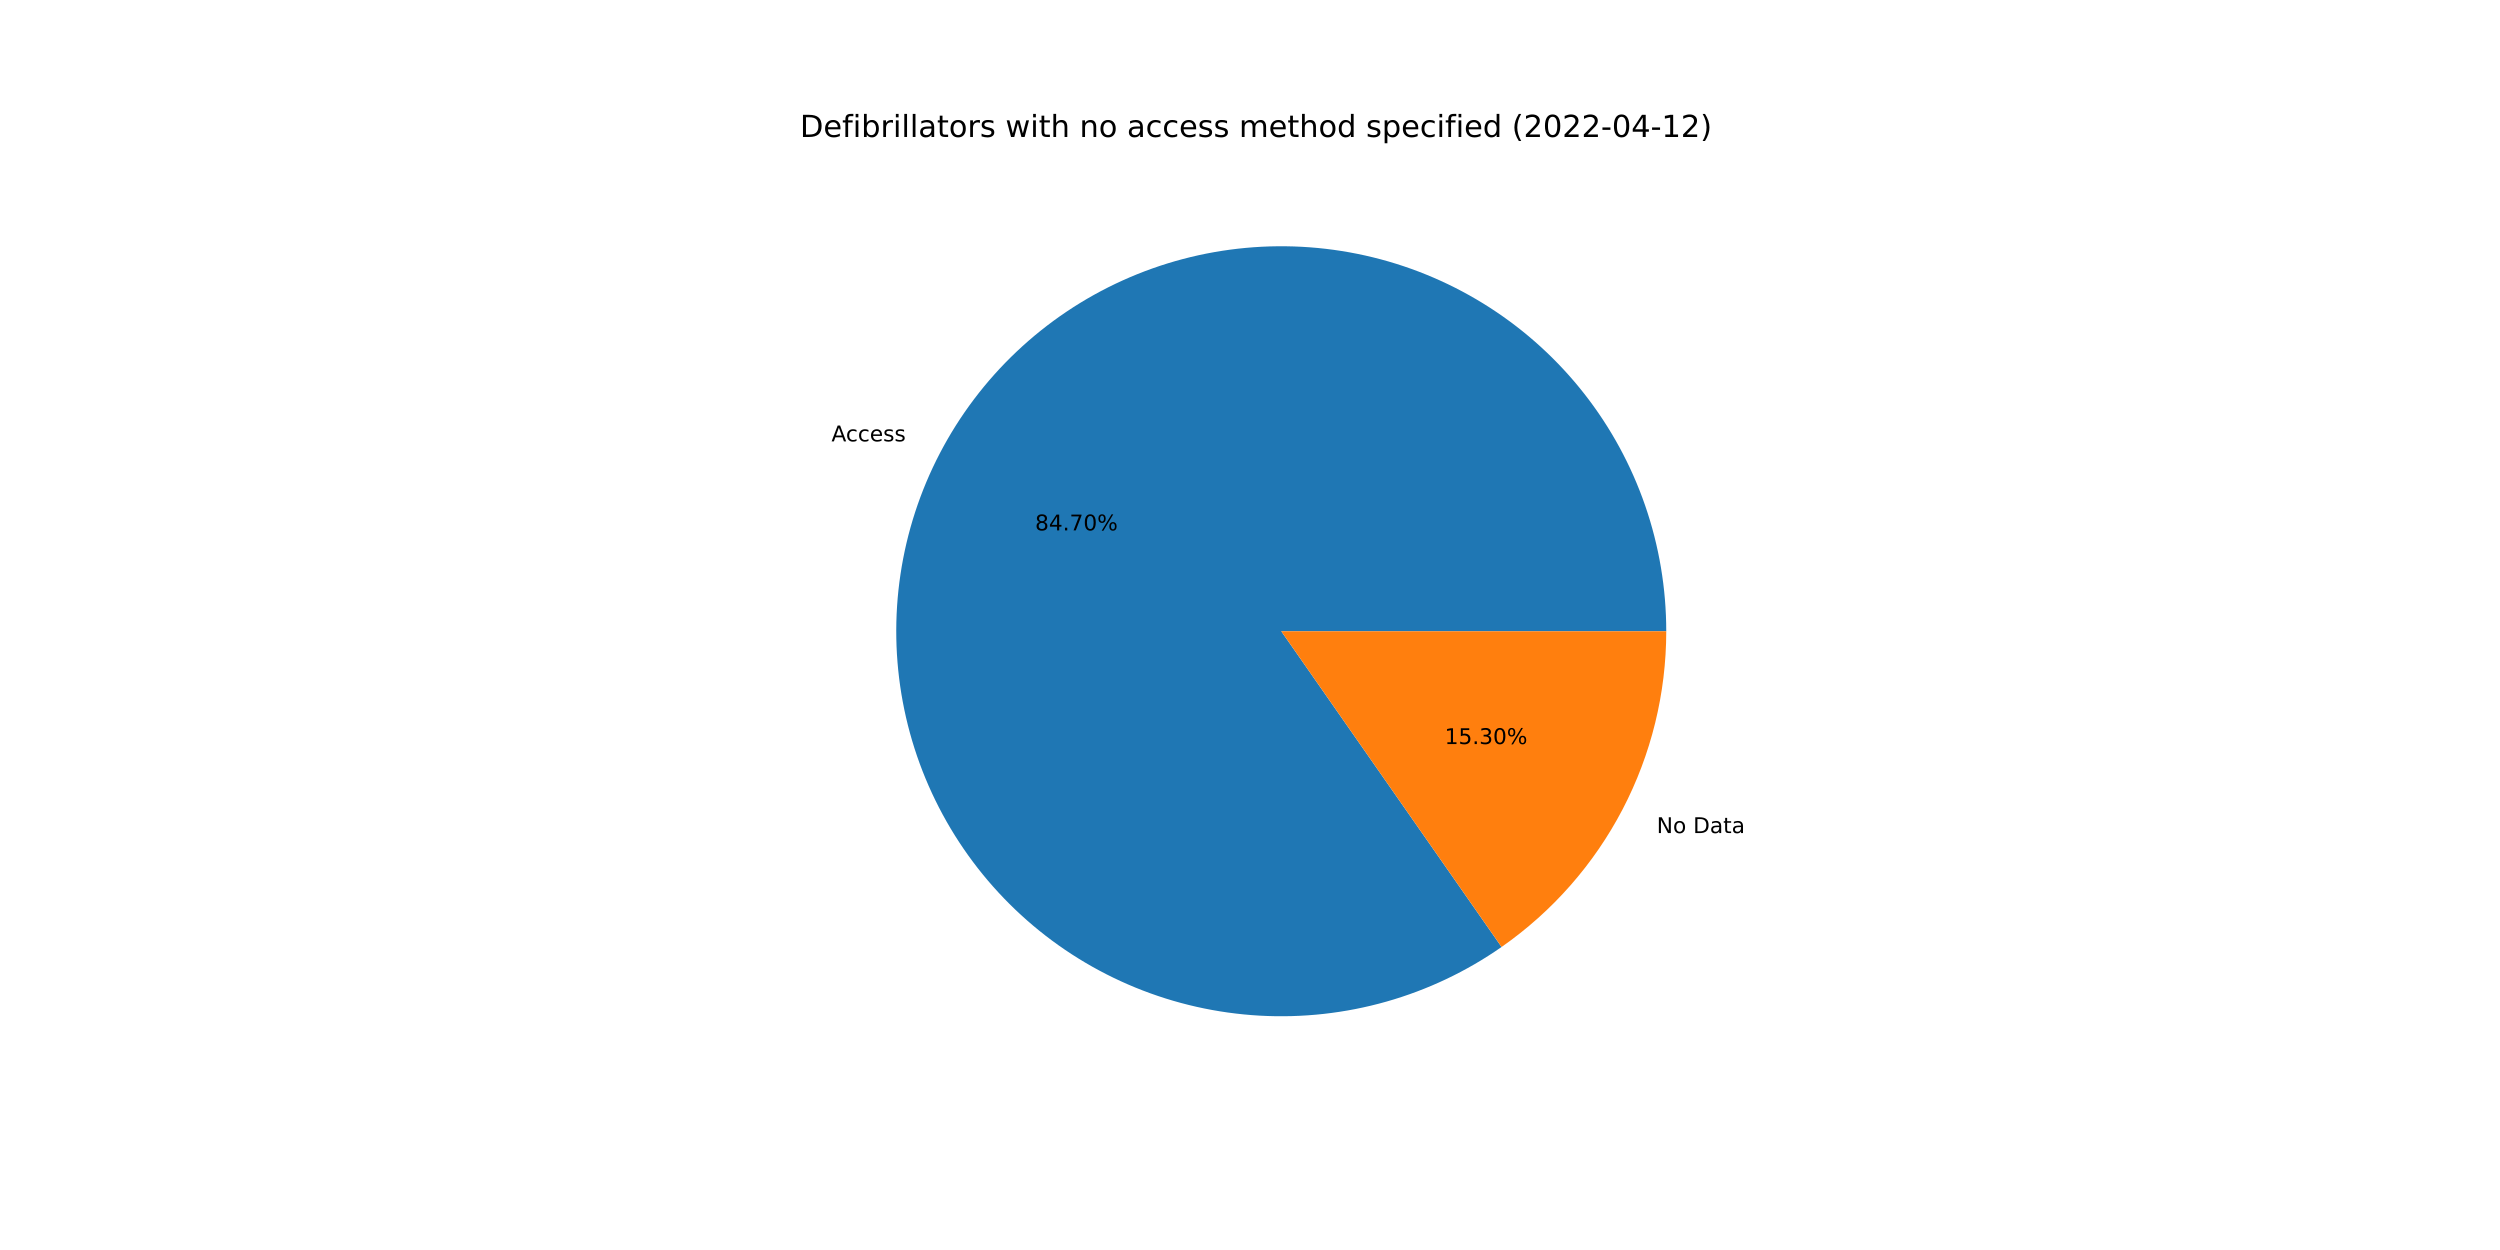
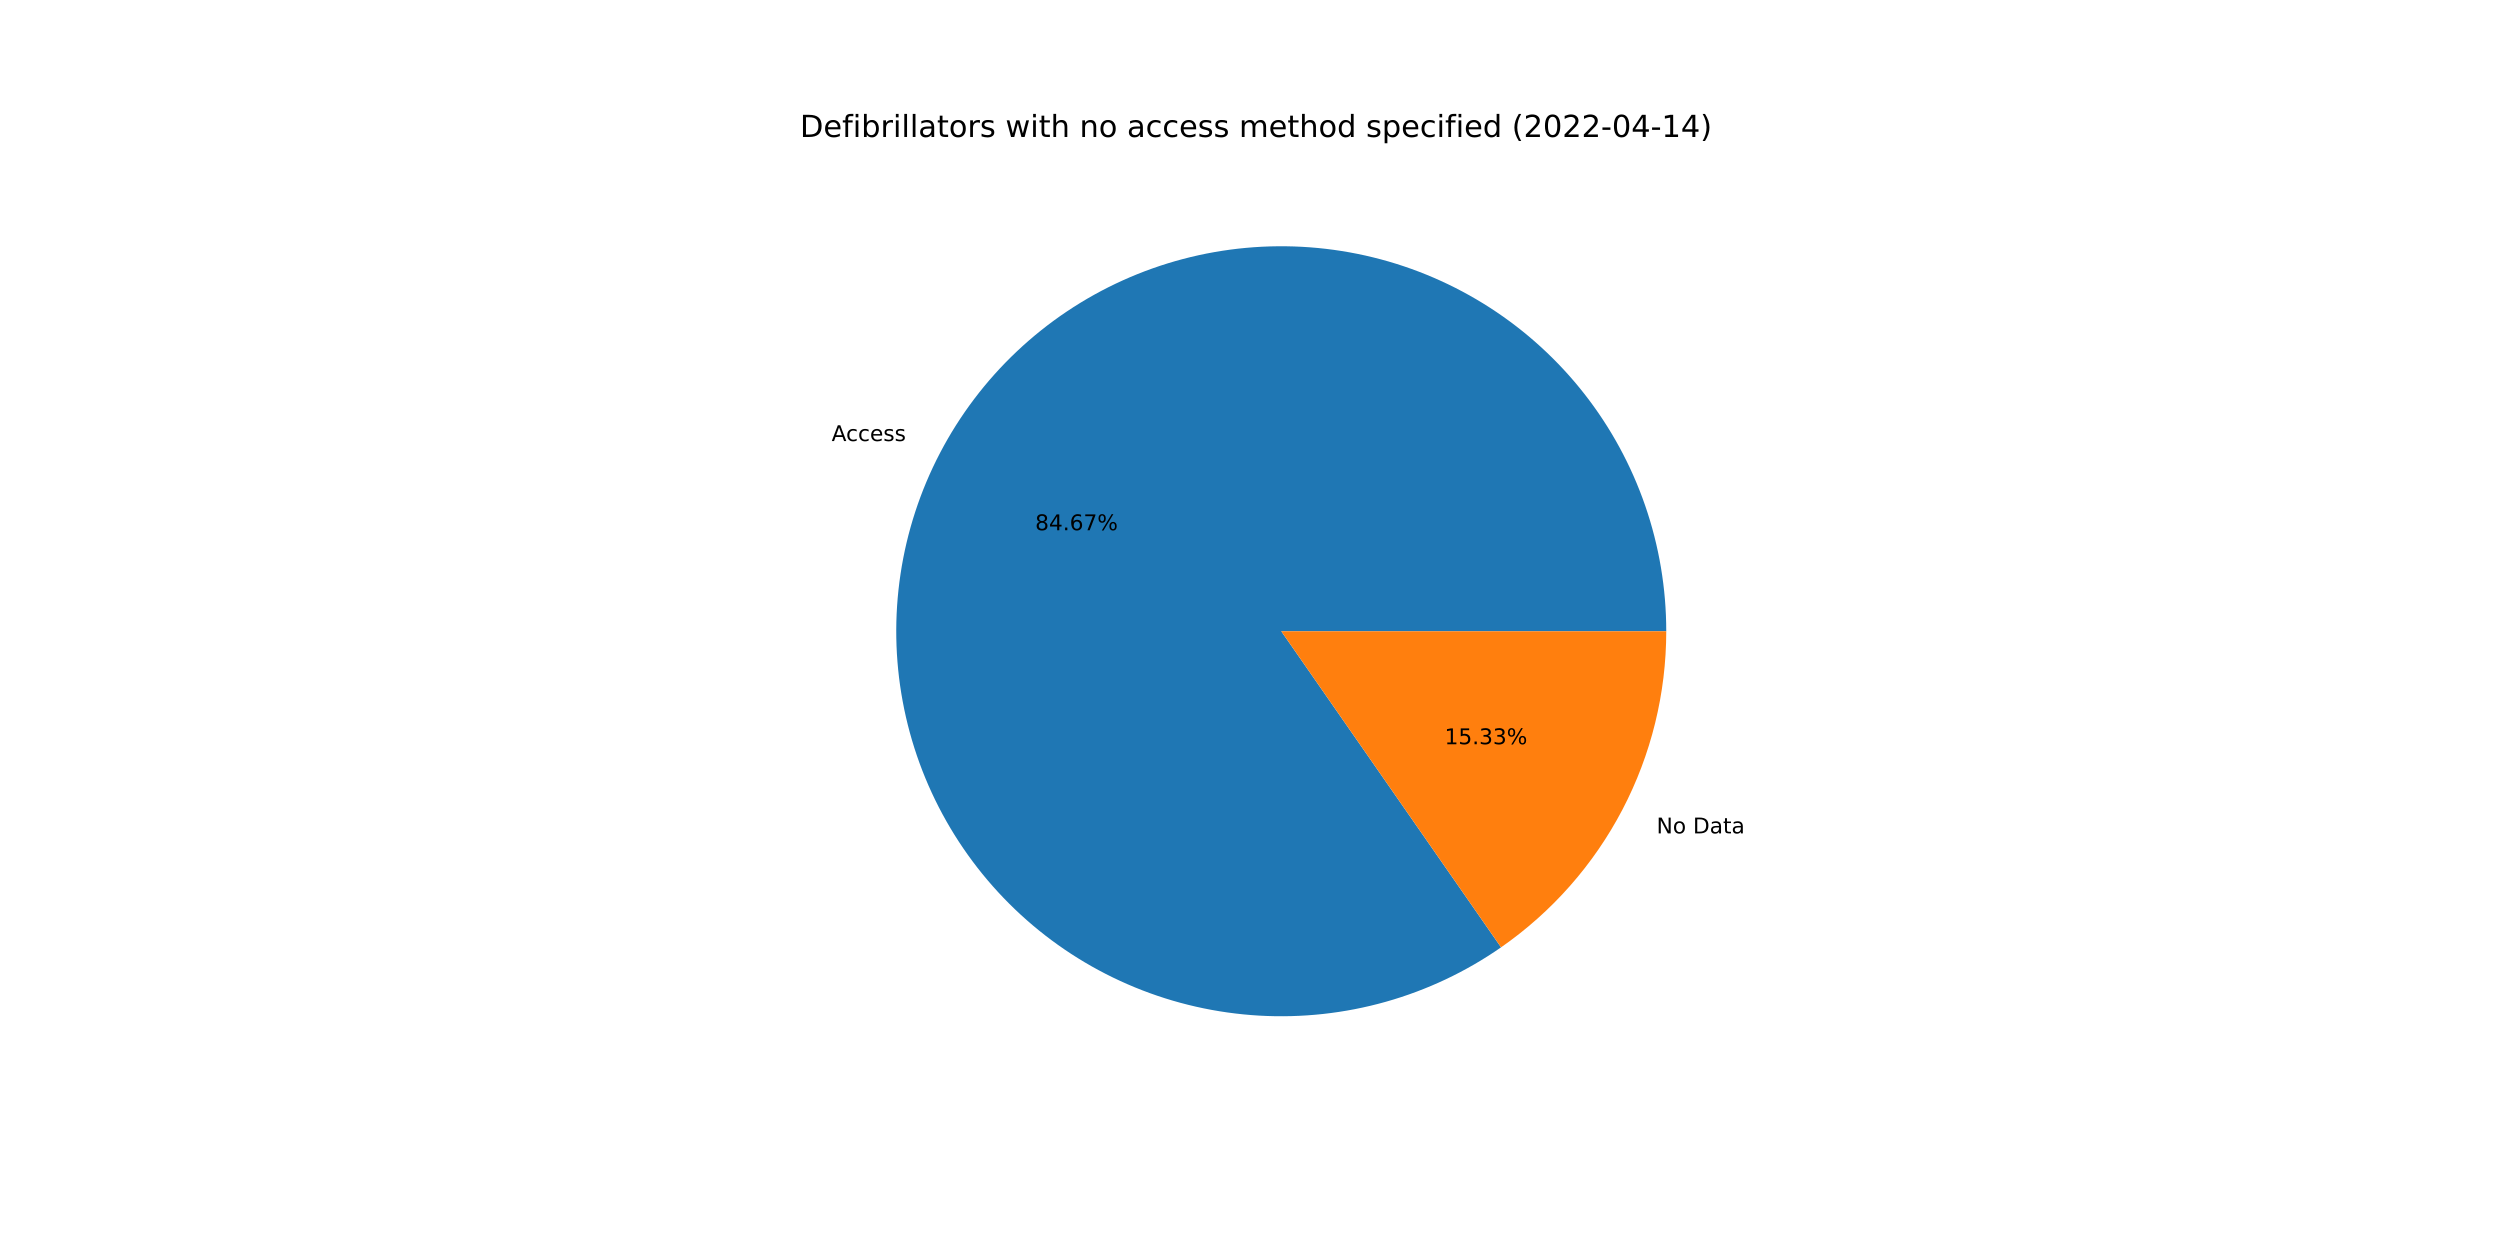
<svg xmlns="http://www.w3.org/2000/svg" xmlns:xlink="http://www.w3.org/1999/xlink" width="1152pt" height="576pt" viewBox="0 0 1152 576" version="1.1">
  <defs>
    <style type="text/css">*{stroke-linejoin: round; stroke-linecap: butt}</style>
  </defs>
  <g id="figure_1">
    <g id="patch_1">
      <path d="M 0 576  L 1152 576  L 1152 0  L 0 0  z " style="fill: #ffffff" />
    </g>
    <g id="axes_1">
      <g id="patch_2">
-         <path d="M 767.808 290.88  C 767.808 271.166 764.522 251.589 758.085 232.956  C 751.649 214.322 742.151 196.891 729.983 181.381  C 717.816 165.87 703.147 152.495 686.582 141.807  C 670.017 131.119 651.785 123.267 632.638 118.573  C 613.491 113.88 593.695 112.41 574.065 114.226  C 554.435 116.041 535.244 121.115 517.282 129.24  C 499.32 137.365 482.838 148.428 468.513 161.972  C 454.189 175.516 442.222 191.354 433.105 208.833  C 423.987 226.312 417.847 245.189 414.936 264.687  C 412.026 284.185 412.385 304.032 416 323.412  C 419.615 342.791 426.435 361.433 436.18 378.571  C 445.924 395.708 458.457 411.102 473.263 424.118  C 488.068 437.135 504.941 447.593 523.185 455.062  C 541.429 462.531 560.791 466.907 580.474 468.01  C 600.157 469.113 619.887 466.928 638.852 461.544  C 657.816 456.16 675.751 447.652 691.918 436.371  L 590.4 290.88  L 767.808 290.88  z " style="fill: #1f77b4" />
+         <path d="M 767.808 290.88  C 767.808 271.172 764.524 251.601 758.091 232.973  C 751.659 214.345 742.167 196.918 730.006 181.409  C 717.845 165.901 703.184 152.527 686.628 141.837  C 670.071 131.147 651.848 123.291 632.709 118.591  C 613.57 113.891 593.78 112.413 574.155 114.217  C 554.53 116.022 535.343 121.084 517.382 129.195  C 499.42 137.307 482.936 148.355 468.606 161.885  C 454.276 175.414 442.301 191.238 433.172 208.704  C 424.043 226.17 417.888 245.036 414.961 264.525  C 412.033 284.014 412.373 303.855 415.967 323.233  C 419.561 342.61 426.359 361.254 436.081 378.397  C 445.803 395.539 458.314 410.943 473.099 423.974  C 487.884 437.005 504.737 447.481 522.966 454.972  C 541.194 462.463 560.544 466.865 580.22 467.996  C 599.895 469.127 619.622 466.971 638.589 461.618  C 657.556 456.265 675.499 447.788 691.679 436.537  L 590.4 290.88  L 767.808 290.88  z " style="fill: #1f77b4" />
      </g>
      <g id="patch_3">
-         <path d="M 691.918 436.371  C 715.347 420.024 734.483 398.256 747.696 372.927  C 760.908 347.598 767.808 319.448 767.808 290.88  L 590.4 290.88  L 691.918 436.371  z " style="fill: #ff7f0e" />
+         <path d="M 691.679 436.537  C 715.175 420.2 734.372 398.418 747.628 373.056  C 760.884 347.694 767.808 319.497 767.808 290.88  L 590.4 290.88  L 691.679 436.537  z " style="fill: #ff7f0e" />
      </g>
      <g id="matplotlib.axis_1" />
      <g id="matplotlib.axis_2" />
      <g id="text_1">
-         <g transform="translate(383.1406 203.3876)scale(0.1 -0.1)">
+         <g transform="translate(383.2147 203.2456)scale(0.1 -0.1)">
          <defs>
            <path id="DejaVuSans-41" d="M 2188 4044  L 1331 1722  L 3047 1722  L 2188 4044  z M 1831 4666  L 2547 4666  L 4325 0  L 3669 0  L 3244 1197  L 1141 1197  L 716 0  L 50 0  L 1831 4666  z " transform="scale(0.015625)" />
            <path id="DejaVuSans-63" d="M 3122 3366  L 3122 2828  Q 2878 2963 2633 3030  Q 2388 3097 2138 3097  Q 1578 3097 1268 2742  Q 959 2388 959 1747  Q 959 1106 1268 751  Q 1578 397 2138 397  Q 2388 397 2633 464  Q 2878 531 3122 666  L 3122 134  Q 2881 22 2623 -34  Q 2366 -91 2075 -91  Q 1284 -91 818 406  Q 353 903 353 1747  Q 353 2603 823 3093  Q 1294 3584 2113 3584  Q 2378 3584 2631 3529  Q 2884 3475 3122 3366  z " transform="scale(0.015625)" />
            <path id="DejaVuSans-65" d="M 3597 1894  L 3597 1613  L 953 1613  Q 991 1019 1311 708  Q 1631 397 2203 397  Q 2534 397 2845 478  Q 3156 559 3463 722  L 3463 178  Q 3153 47 2828 -22  Q 2503 -91 2169 -91  Q 1331 -91 842 396  Q 353 884 353 1716  Q 353 2575 817 3079  Q 1281 3584 2069 3584  Q 2775 3584 3186 3129  Q 3597 2675 3597 1894  z M 3022 2063  Q 3016 2534 2758 2815  Q 2500 3097 2075 3097  Q 1594 3097 1305 2825  Q 1016 2553 972 2059  L 3022 2063  z " transform="scale(0.015625)" />
            <path id="DejaVuSans-73" d="M 2834 3397  L 2834 2853  Q 2591 2978 2328 3040  Q 2066 3103 1784 3103  Q 1356 3103 1142 2972  Q 928 2841 928 2578  Q 928 2378 1081 2264  Q 1234 2150 1697 2047  L 1894 2003  Q 2506 1872 2764 1633  Q 3022 1394 3022 966  Q 3022 478 2636 193  Q 2250 -91 1575 -91  Q 1294 -91 989 -36  Q 684 19 347 128  L 347 722  Q 666 556 975 473  Q 1284 391 1588 391  Q 1994 391 2212 530  Q 2431 669 2431 922  Q 2431 1156 2273 1281  Q 2116 1406 1581 1522  L 1381 1569  Q 847 1681 609 1914  Q 372 2147 372 2553  Q 372 3047 722 3315  Q 1072 3584 1716 3584  Q 2034 3584 2315 3537  Q 2597 3491 2834 3397  z " transform="scale(0.015625)" />
          </defs>
          <use xlink:href="#DejaVuSans-41" />
          <use xlink:href="#DejaVuSans-63" x="66.658" />
          <use xlink:href="#DejaVuSans-63" x="121.639" />
          <use xlink:href="#DejaVuSans-65" x="176.619" />
          <use xlink:href="#DejaVuSans-73" x="238.143" />
          <use xlink:href="#DejaVuSans-73" x="290.242" />
        </g>
      </g>
      <g id="text_2">
-         <g transform="translate(476.9579 244.4111)scale(0.1 -0.1)">
+         <g transform="translate(476.9983 244.3337)scale(0.1 -0.1)">
          <defs>
            <path id="DejaVuSans-38" d="M 2034 2216  Q 1584 2216 1326 1975  Q 1069 1734 1069 1313  Q 1069 891 1326 650  Q 1584 409 2034 409  Q 2484 409 2743 651  Q 3003 894 3003 1313  Q 3003 1734 2745 1975  Q 2488 2216 2034 2216  z M 1403 2484  Q 997 2584 770 2862  Q 544 3141 544 3541  Q 544 4100 942 4425  Q 1341 4750 2034 4750  Q 2731 4750 3128 4425  Q 3525 4100 3525 3541  Q 3525 3141 3298 2862  Q 3072 2584 2669 2484  Q 3125 2378 3379 2068  Q 3634 1759 3634 1313  Q 3634 634 3220 271  Q 2806 -91 2034 -91  Q 1263 -91 848 271  Q 434 634 434 1313  Q 434 1759 690 2068  Q 947 2378 1403 2484  z M 1172 3481  Q 1172 3119 1398 2916  Q 1625 2713 2034 2713  Q 2441 2713 2670 2916  Q 2900 3119 2900 3481  Q 2900 3844 2670 4047  Q 2441 4250 2034 4250  Q 1625 4250 1398 4047  Q 1172 3844 1172 3481  z " transform="scale(0.015625)" />
            <path id="DejaVuSans-34" d="M 2419 4116  L 825 1625  L 2419 1625  L 2419 4116  z M 2253 4666  L 3047 4666  L 3047 1625  L 3713 1625  L 3713 1100  L 3047 1100  L 3047 0  L 2419 0  L 2419 1100  L 313 1100  L 313 1709  L 2253 4666  z " transform="scale(0.015625)" />
            <path id="DejaVuSans-2e" d="M 684 794  L 1344 794  L 1344 0  L 684 0  L 684 794  z " transform="scale(0.015625)" />
+             <path id="DejaVuSans-36" d="M 2113 2584  Q 1688 2584 1439 2293  Q 1191 2003 1191 1497  Q 1191 994 1439 701  Q 1688 409 2113 409  Q 2538 409 2786 701  Q 3034 994 3034 1497  Q 3034 2003 2786 2293  Q 2538 2584 2113 2584  z M 3366 4563  L 3366 3988  Q 3128 4100 2886 4159  Q 2644 4219 2406 4219  Q 1781 4219 1451 3797  Q 1122 3375 1075 2522  Q 1259 2794 1537 2939  Q 1816 3084 2150 3084  Q 2853 3084 3261 2657  Q 3669 2231 3669 1497  Q 3669 778 3244 343  Q 2819 -91 2113 -91  Q 1303 -91 875 529  Q 447 1150 447 2328  Q 447 3434 972 4092  Q 1497 4750 2381 4750  Q 2619 4750 2861 4703  Q 3103 4656 3366 4563  z " transform="scale(0.015625)" />
            <path id="DejaVuSans-37" d="M 525 4666  L 3525 4666  L 3525 4397  L 1831 0  L 1172 0  L 2766 4134  L 525 4134  L 525 4666  z " transform="scale(0.015625)" />
-             <path id="DejaVuSans-30" d="M 2034 4250  Q 1547 4250 1301 3770  Q 1056 3291 1056 2328  Q 1056 1369 1301 889  Q 1547 409 2034 409  Q 2525 409 2770 889  Q 3016 1369 3016 2328  Q 3016 3291 2770 3770  Q 2525 4250 2034 4250  z M 2034 4750  Q 2819 4750 3233 4129  Q 3647 3509 3647 2328  Q 3647 1150 3233 529  Q 2819 -91 2034 -91  Q 1250 -91 836 529  Q 422 1150 422 2328  Q 422 3509 836 4129  Q 1250 4750 2034 4750  z " transform="scale(0.015625)" />
            <path id="DejaVuSans-25" d="M 4653 2053  Q 4381 2053 4226 1822  Q 4072 1591 4072 1178  Q 4072 772 4226 539  Q 4381 306 4653 306  Q 4919 306 5073 539  Q 5228 772 5228 1178  Q 5228 1588 5073 1820  Q 4919 2053 4653 2053  z M 4653 2450  Q 5147 2450 5437 2106  Q 5728 1763 5728 1178  Q 5728 594 5436 251  Q 5144 -91 4653 -91  Q 4153 -91 3862 251  Q 3572 594 3572 1178  Q 3572 1766 3864 2108  Q 4156 2450 4653 2450  z M 1428 4353  Q 1159 4353 1004 4120  Q 850 3888 850 3481  Q 850 3069 1003 2837  Q 1156 2606 1428 2606  Q 1700 2606 1854 2837  Q 2009 3069 2009 3481  Q 2009 3884 1853 4118  Q 1697 4353 1428 4353  z M 4250 4750  L 4750 4750  L 1831 -91  L 1331 -91  L 4250 4750  z M 1428 4750  Q 1922 4750 2215 4408  Q 2509 4066 2509 3481  Q 2509 2891 2217 2550  Q 1925 2209 1428 2209  Q 931 2209 642 2551  Q 353 2894 353 3481  Q 353 4063 643 4406  Q 934 4750 1428 4750  z " transform="scale(0.015625)" />
          </defs>
          <use xlink:href="#DejaVuSans-38" />
          <use xlink:href="#DejaVuSans-34" x="63.623" />
          <use xlink:href="#DejaVuSans-2e" x="127.246" />
-           <use xlink:href="#DejaVuSans-37" x="159.033" />
-           <use xlink:href="#DejaVuSans-30" x="222.656" />
+           <use xlink:href="#DejaVuSans-36" x="159.033" />
+           <use xlink:href="#DejaVuSans-37" x="222.656" />
          <use xlink:href="#DejaVuSans-25" x="286.279" />
        </g>
      </g>
      <g id="text_3">
-         <g transform="translate(763.4251 383.8912)scale(0.1 -0.1)">
+         <g transform="translate(763.3509 384.0331)scale(0.1 -0.1)">
          <defs>
            <path id="DejaVuSans-4e" d="M 628 4666  L 1478 4666  L 3547 763  L 3547 4666  L 4159 4666  L 4159 0  L 3309 0  L 1241 3903  L 1241 0  L 628 0  L 628 4666  z " transform="scale(0.015625)" />
            <path id="DejaVuSans-6f" d="M 1959 3097  Q 1497 3097 1228 2736  Q 959 2375 959 1747  Q 959 1119 1226 758  Q 1494 397 1959 397  Q 2419 397 2687 759  Q 2956 1122 2956 1747  Q 2956 2369 2687 2733  Q 2419 3097 1959 3097  z M 1959 3584  Q 2709 3584 3137 3096  Q 3566 2609 3566 1747  Q 3566 888 3137 398  Q 2709 -91 1959 -91  Q 1206 -91 779 398  Q 353 888 353 1747  Q 353 2609 779 3096  Q 1206 3584 1959 3584  z " transform="scale(0.015625)" />
            <path id="DejaVuSans-20" transform="scale(0.015625)" />
            <path id="DejaVuSans-44" d="M 1259 4147  L 1259 519  L 2022 519  Q 2988 519 3436 956  Q 3884 1394 3884 2338  Q 3884 3275 3436 3711  Q 2988 4147 2022 4147  L 1259 4147  z M 628 4666  L 1925 4666  Q 3281 4666 3915 4102  Q 4550 3538 4550 2338  Q 4550 1131 3912 565  Q 3275 0 1925 0  L 628 0  L 628 4666  z " transform="scale(0.015625)" />
            <path id="DejaVuSans-61" d="M 2194 1759  Q 1497 1759 1228 1600  Q 959 1441 959 1056  Q 959 750 1161 570  Q 1363 391 1709 391  Q 2188 391 2477 730  Q 2766 1069 2766 1631  L 2766 1759  L 2194 1759  z M 3341 1997  L 3341 0  L 2766 0  L 2766 531  Q 2569 213 2275 61  Q 1981 -91 1556 -91  Q 1019 -91 701 211  Q 384 513 384 1019  Q 384 1609 779 1909  Q 1175 2209 1959 2209  L 2766 2209  L 2766 2266  Q 2766 2663 2505 2880  Q 2244 3097 1772 3097  Q 1472 3097 1187 3025  Q 903 2953 641 2809  L 641 3341  Q 956 3463 1253 3523  Q 1550 3584 1831 3584  Q 2591 3584 2966 3190  Q 3341 2797 3341 1997  z " transform="scale(0.015625)" />
            <path id="DejaVuSans-74" d="M 1172 4494  L 1172 3500  L 2356 3500  L 2356 3053  L 1172 3053  L 1172 1153  Q 1172 725 1289 603  Q 1406 481 1766 481  L 2356 481  L 2356 0  L 1766 0  Q 1100 0 847 248  Q 594 497 594 1153  L 594 3053  L 172 3053  L 172 3500  L 594 3500  L 594 4494  L 1172 4494  z " transform="scale(0.015625)" />
          </defs>
          <use xlink:href="#DejaVuSans-4e" />
          <use xlink:href="#DejaVuSans-6f" x="74.805" />
          <use xlink:href="#DejaVuSans-20" x="135.986" />
          <use xlink:href="#DejaVuSans-44" x="167.773" />
          <use xlink:href="#DejaVuSans-61" x="244.775" />
          <use xlink:href="#DejaVuSans-74" x="306.055" />
          <use xlink:href="#DejaVuSans-61" x="345.264" />
        </g>
      </g>
      <g id="text_4">
-         <g transform="translate(665.7125 342.8676)scale(0.1 -0.1)">
+         <g transform="translate(665.672 342.9451)scale(0.1 -0.1)">
          <defs>
            <path id="DejaVuSans-31" d="M 794 531  L 1825 531  L 1825 4091  L 703 3866  L 703 4441  L 1819 4666  L 2450 4666  L 2450 531  L 3481 531  L 3481 0  L 794 0  L 794 531  z " transform="scale(0.015625)" />
            <path id="DejaVuSans-35" d="M 691 4666  L 3169 4666  L 3169 4134  L 1269 4134  L 1269 2991  Q 1406 3038 1543 3061  Q 1681 3084 1819 3084  Q 2600 3084 3056 2656  Q 3513 2228 3513 1497  Q 3513 744 3044 326  Q 2575 -91 1722 -91  Q 1428 -91 1123 -41  Q 819 9 494 109  L 494 744  Q 775 591 1075 516  Q 1375 441 1709 441  Q 2250 441 2565 725  Q 2881 1009 2881 1497  Q 2881 1984 2565 2268  Q 2250 2553 1709 2553  Q 1456 2553 1204 2497  Q 953 2441 691 2322  L 691 4666  z " transform="scale(0.015625)" />
            <path id="DejaVuSans-33" d="M 2597 2516  Q 3050 2419 3304 2112  Q 3559 1806 3559 1356  Q 3559 666 3084 287  Q 2609 -91 1734 -91  Q 1441 -91 1130 -33  Q 819 25 488 141  L 488 750  Q 750 597 1062 519  Q 1375 441 1716 441  Q 2309 441 2620 675  Q 2931 909 2931 1356  Q 2931 1769 2642 2001  Q 2353 2234 1838 2234  L 1294 2234  L 1294 2753  L 1863 2753  Q 2328 2753 2575 2939  Q 2822 3125 2822 3475  Q 2822 3834 2567 4026  Q 2313 4219 1838 4219  Q 1578 4219 1281 4162  Q 984 4106 628 3988  L 628 4550  Q 988 4650 1302 4700  Q 1616 4750 1894 4750  Q 2613 4750 3031 4423  Q 3450 4097 3450 3541  Q 3450 3153 3228 2886  Q 3006 2619 2597 2516  z " transform="scale(0.015625)" />
          </defs>
          <use xlink:href="#DejaVuSans-31" />
          <use xlink:href="#DejaVuSans-35" x="63.623" />
          <use xlink:href="#DejaVuSans-2e" x="127.246" />
          <use xlink:href="#DejaVuSans-33" x="159.033" />
-           <use xlink:href="#DejaVuSans-30" x="222.656" />
+           <use xlink:href="#DejaVuSans-33" x="222.656" />
          <use xlink:href="#DejaVuSans-25" x="286.279" />
        </g>
      </g>
      <g id="text_5">
        <g transform="translate(368.64 63.12)scale(0.14 -0.14)">
          <defs>
            <path id="DejaVuSans-66" d="M 2375 4863  L 2375 4384  L 1825 4384  Q 1516 4384 1395 4259  Q 1275 4134 1275 3809  L 1275 3500  L 2222 3500  L 2222 3053  L 1275 3053  L 1275 0  L 697 0  L 697 3053  L 147 3053  L 147 3500  L 697 3500  L 697 3744  Q 697 4328 969 4595  Q 1241 4863 1831 4863  L 2375 4863  z " transform="scale(0.015625)" />
            <path id="DejaVuSans-69" d="M 603 3500  L 1178 3500  L 1178 0  L 603 0  L 603 3500  z M 603 4863  L 1178 4863  L 1178 4134  L 603 4134  L 603 4863  z " transform="scale(0.015625)" />
            <path id="DejaVuSans-62" d="M 3116 1747  Q 3116 2381 2855 2742  Q 2594 3103 2138 3103  Q 1681 3103 1420 2742  Q 1159 2381 1159 1747  Q 1159 1113 1420 752  Q 1681 391 2138 391  Q 2594 391 2855 752  Q 3116 1113 3116 1747  z M 1159 2969  Q 1341 3281 1617 3432  Q 1894 3584 2278 3584  Q 2916 3584 3314 3078  Q 3713 2572 3713 1747  Q 3713 922 3314 415  Q 2916 -91 2278 -91  Q 1894 -91 1617 61  Q 1341 213 1159 525  L 1159 0  L 581 0  L 581 4863  L 1159 4863  L 1159 2969  z " transform="scale(0.015625)" />
            <path id="DejaVuSans-72" d="M 2631 2963  Q 2534 3019 2420 3045  Q 2306 3072 2169 3072  Q 1681 3072 1420 2755  Q 1159 2438 1159 1844  L 1159 0  L 581 0  L 581 3500  L 1159 3500  L 1159 2956  Q 1341 3275 1631 3429  Q 1922 3584 2338 3584  Q 2397 3584 2469 3576  Q 2541 3569 2628 3553  L 2631 2963  z " transform="scale(0.015625)" />
            <path id="DejaVuSans-6c" d="M 603 4863  L 1178 4863  L 1178 0  L 603 0  L 603 4863  z " transform="scale(0.015625)" />
            <path id="DejaVuSans-77" d="M 269 3500  L 844 3500  L 1563 769  L 2278 3500  L 2956 3500  L 3675 769  L 4391 3500  L 4966 3500  L 4050 0  L 3372 0  L 2619 2869  L 1863 0  L 1184 0  L 269 3500  z " transform="scale(0.015625)" />
            <path id="DejaVuSans-68" d="M 3513 2113  L 3513 0  L 2938 0  L 2938 2094  Q 2938 2591 2744 2837  Q 2550 3084 2163 3084  Q 1697 3084 1428 2787  Q 1159 2491 1159 1978  L 1159 0  L 581 0  L 581 4863  L 1159 4863  L 1159 2956  Q 1366 3272 1645 3428  Q 1925 3584 2291 3584  Q 2894 3584 3203 3211  Q 3513 2838 3513 2113  z " transform="scale(0.015625)" />
            <path id="DejaVuSans-6e" d="M 3513 2113  L 3513 0  L 2938 0  L 2938 2094  Q 2938 2591 2744 2837  Q 2550 3084 2163 3084  Q 1697 3084 1428 2787  Q 1159 2491 1159 1978  L 1159 0  L 581 0  L 581 3500  L 1159 3500  L 1159 2956  Q 1366 3272 1645 3428  Q 1925 3584 2291 3584  Q 2894 3584 3203 3211  Q 3513 2838 3513 2113  z " transform="scale(0.015625)" />
            <path id="DejaVuSans-6d" d="M 3328 2828  Q 3544 3216 3844 3400  Q 4144 3584 4550 3584  Q 5097 3584 5394 3201  Q 5691 2819 5691 2113  L 5691 0  L 5113 0  L 5113 2094  Q 5113 2597 4934 2840  Q 4756 3084 4391 3084  Q 3944 3084 3684 2787  Q 3425 2491 3425 1978  L 3425 0  L 2847 0  L 2847 2094  Q 2847 2600 2669 2842  Q 2491 3084 2119 3084  Q 1678 3084 1418 2786  Q 1159 2488 1159 1978  L 1159 0  L 581 0  L 581 3500  L 1159 3500  L 1159 2956  Q 1356 3278 1631 3431  Q 1906 3584 2284 3584  Q 2666 3584 2933 3390  Q 3200 3197 3328 2828  z " transform="scale(0.015625)" />
            <path id="DejaVuSans-64" d="M 2906 2969  L 2906 4863  L 3481 4863  L 3481 0  L 2906 0  L 2906 525  Q 2725 213 2448 61  Q 2172 -91 1784 -91  Q 1150 -91 751 415  Q 353 922 353 1747  Q 353 2572 751 3078  Q 1150 3584 1784 3584  Q 2172 3584 2448 3432  Q 2725 3281 2906 2969  z M 947 1747  Q 947 1113 1208 752  Q 1469 391 1925 391  Q 2381 391 2643 752  Q 2906 1113 2906 1747  Q 2906 2381 2643 2742  Q 2381 3103 1925 3103  Q 1469 3103 1208 2742  Q 947 2381 947 1747  z " transform="scale(0.015625)" />
            <path id="DejaVuSans-70" d="M 1159 525  L 1159 -1331  L 581 -1331  L 581 3500  L 1159 3500  L 1159 2969  Q 1341 3281 1617 3432  Q 1894 3584 2278 3584  Q 2916 3584 3314 3078  Q 3713 2572 3713 1747  Q 3713 922 3314 415  Q 2916 -91 2278 -91  Q 1894 -91 1617 61  Q 1341 213 1159 525  z M 3116 1747  Q 3116 2381 2855 2742  Q 2594 3103 2138 3103  Q 1681 3103 1420 2742  Q 1159 2381 1159 1747  Q 1159 1113 1420 752  Q 1681 391 2138 391  Q 2594 391 2855 752  Q 3116 1113 3116 1747  z " transform="scale(0.015625)" />
            <path id="DejaVuSans-28" d="M 1984 4856  Q 1566 4138 1362 3434  Q 1159 2731 1159 2009  Q 1159 1288 1364 580  Q 1569 -128 1984 -844  L 1484 -844  Q 1016 -109 783 600  Q 550 1309 550 2009  Q 550 2706 781 3412  Q 1013 4119 1484 4856  L 1984 4856  z " transform="scale(0.015625)" />
            <path id="DejaVuSans-32" d="M 1228 531  L 3431 531  L 3431 0  L 469 0  L 469 531  Q 828 903 1448 1529  Q 2069 2156 2228 2338  Q 2531 2678 2651 2914  Q 2772 3150 2772 3378  Q 2772 3750 2511 3984  Q 2250 4219 1831 4219  Q 1534 4219 1204 4116  Q 875 4013 500 3803  L 500 4441  Q 881 4594 1212 4672  Q 1544 4750 1819 4750  Q 2544 4750 2975 4387  Q 3406 4025 3406 3419  Q 3406 3131 3298 2873  Q 3191 2616 2906 2266  Q 2828 2175 2409 1742  Q 1991 1309 1228 531  z " transform="scale(0.015625)" />
+             <path id="DejaVuSans-30" d="M 2034 4250  Q 1547 4250 1301 3770  Q 1056 3291 1056 2328  Q 1056 1369 1301 889  Q 1547 409 2034 409  Q 2525 409 2770 889  Q 3016 1369 3016 2328  Q 3016 3291 2770 3770  Q 2525 4250 2034 4250  z M 2034 4750  Q 2819 4750 3233 4129  Q 3647 3509 3647 2328  Q 3647 1150 3233 529  Q 2819 -91 2034 -91  Q 1250 -91 836 529  Q 422 1150 422 2328  Q 422 3509 836 4129  Q 1250 4750 2034 4750  z " transform="scale(0.015625)" />
            <path id="DejaVuSans-2d" d="M 313 2009  L 1997 2009  L 1997 1497  L 313 1497  L 313 2009  z " transform="scale(0.015625)" />
            <path id="DejaVuSans-29" d="M 513 4856  L 1013 4856  Q 1481 4119 1714 3412  Q 1947 2706 1947 2009  Q 1947 1309 1714 600  Q 1481 -109 1013 -844  L 513 -844  Q 928 -128 1133 580  Q 1338 1288 1338 2009  Q 1338 2731 1133 3434  Q 928 4138 513 4856  z " transform="scale(0.015625)" />
          </defs>
          <use xlink:href="#DejaVuSans-44" />
          <use xlink:href="#DejaVuSans-65" x="77.002" />
          <use xlink:href="#DejaVuSans-66" x="138.525" />
          <use xlink:href="#DejaVuSans-69" x="173.73" />
          <use xlink:href="#DejaVuSans-62" x="201.514" />
          <use xlink:href="#DejaVuSans-72" x="264.99" />
          <use xlink:href="#DejaVuSans-69" x="306.104" />
          <use xlink:href="#DejaVuSans-6c" x="333.887" />
          <use xlink:href="#DejaVuSans-6c" x="361.67" />
          <use xlink:href="#DejaVuSans-61" x="389.453" />
          <use xlink:href="#DejaVuSans-74" x="450.732" />
          <use xlink:href="#DejaVuSans-6f" x="489.941" />
          <use xlink:href="#DejaVuSans-72" x="551.123" />
          <use xlink:href="#DejaVuSans-73" x="592.236" />
          <use xlink:href="#DejaVuSans-20" x="644.336" />
          <use xlink:href="#DejaVuSans-77" x="676.123" />
          <use xlink:href="#DejaVuSans-69" x="757.91" />
          <use xlink:href="#DejaVuSans-74" x="785.693" />
          <use xlink:href="#DejaVuSans-68" x="824.902" />
          <use xlink:href="#DejaVuSans-20" x="888.281" />
          <use xlink:href="#DejaVuSans-6e" x="920.068" />
          <use xlink:href="#DejaVuSans-6f" x="983.447" />
          <use xlink:href="#DejaVuSans-20" x="1044.629" />
          <use xlink:href="#DejaVuSans-61" x="1076.416" />
          <use xlink:href="#DejaVuSans-63" x="1137.695" />
          <use xlink:href="#DejaVuSans-63" x="1192.676" />
          <use xlink:href="#DejaVuSans-65" x="1247.656" />
          <use xlink:href="#DejaVuSans-73" x="1309.18" />
          <use xlink:href="#DejaVuSans-73" x="1361.279" />
          <use xlink:href="#DejaVuSans-20" x="1413.379" />
          <use xlink:href="#DejaVuSans-6d" x="1445.166" />
          <use xlink:href="#DejaVuSans-65" x="1542.578" />
          <use xlink:href="#DejaVuSans-74" x="1604.102" />
          <use xlink:href="#DejaVuSans-68" x="1643.311" />
          <use xlink:href="#DejaVuSans-6f" x="1706.689" />
          <use xlink:href="#DejaVuSans-64" x="1767.871" />
          <use xlink:href="#DejaVuSans-20" x="1831.348" />
          <use xlink:href="#DejaVuSans-73" x="1863.135" />
          <use xlink:href="#DejaVuSans-70" x="1915.234" />
          <use xlink:href="#DejaVuSans-65" x="1978.711" />
          <use xlink:href="#DejaVuSans-63" x="2040.234" />
          <use xlink:href="#DejaVuSans-69" x="2095.215" />
          <use xlink:href="#DejaVuSans-66" x="2122.998" />
          <use xlink:href="#DejaVuSans-69" x="2158.203" />
          <use xlink:href="#DejaVuSans-65" x="2185.986" />
          <use xlink:href="#DejaVuSans-64" x="2247.51" />
          <use xlink:href="#DejaVuSans-20" x="2310.986" />
          <use xlink:href="#DejaVuSans-28" x="2342.773" />
          <use xlink:href="#DejaVuSans-32" x="2381.787" />
          <use xlink:href="#DejaVuSans-30" x="2445.41" />
          <use xlink:href="#DejaVuSans-32" x="2509.033" />
          <use xlink:href="#DejaVuSans-32" x="2572.656" />
          <use xlink:href="#DejaVuSans-2d" x="2636.279" />
          <use xlink:href="#DejaVuSans-30" x="2672.363" />
          <use xlink:href="#DejaVuSans-34" x="2735.986" />
          <use xlink:href="#DejaVuSans-2d" x="2799.609" />
          <use xlink:href="#DejaVuSans-31" x="2835.693" />
-           <use xlink:href="#DejaVuSans-32" x="2899.316" />
+           <use xlink:href="#DejaVuSans-34" x="2899.316" />
          <use xlink:href="#DejaVuSans-29" x="2962.939" />
        </g>
      </g>
    </g>
  </g>
</svg>
